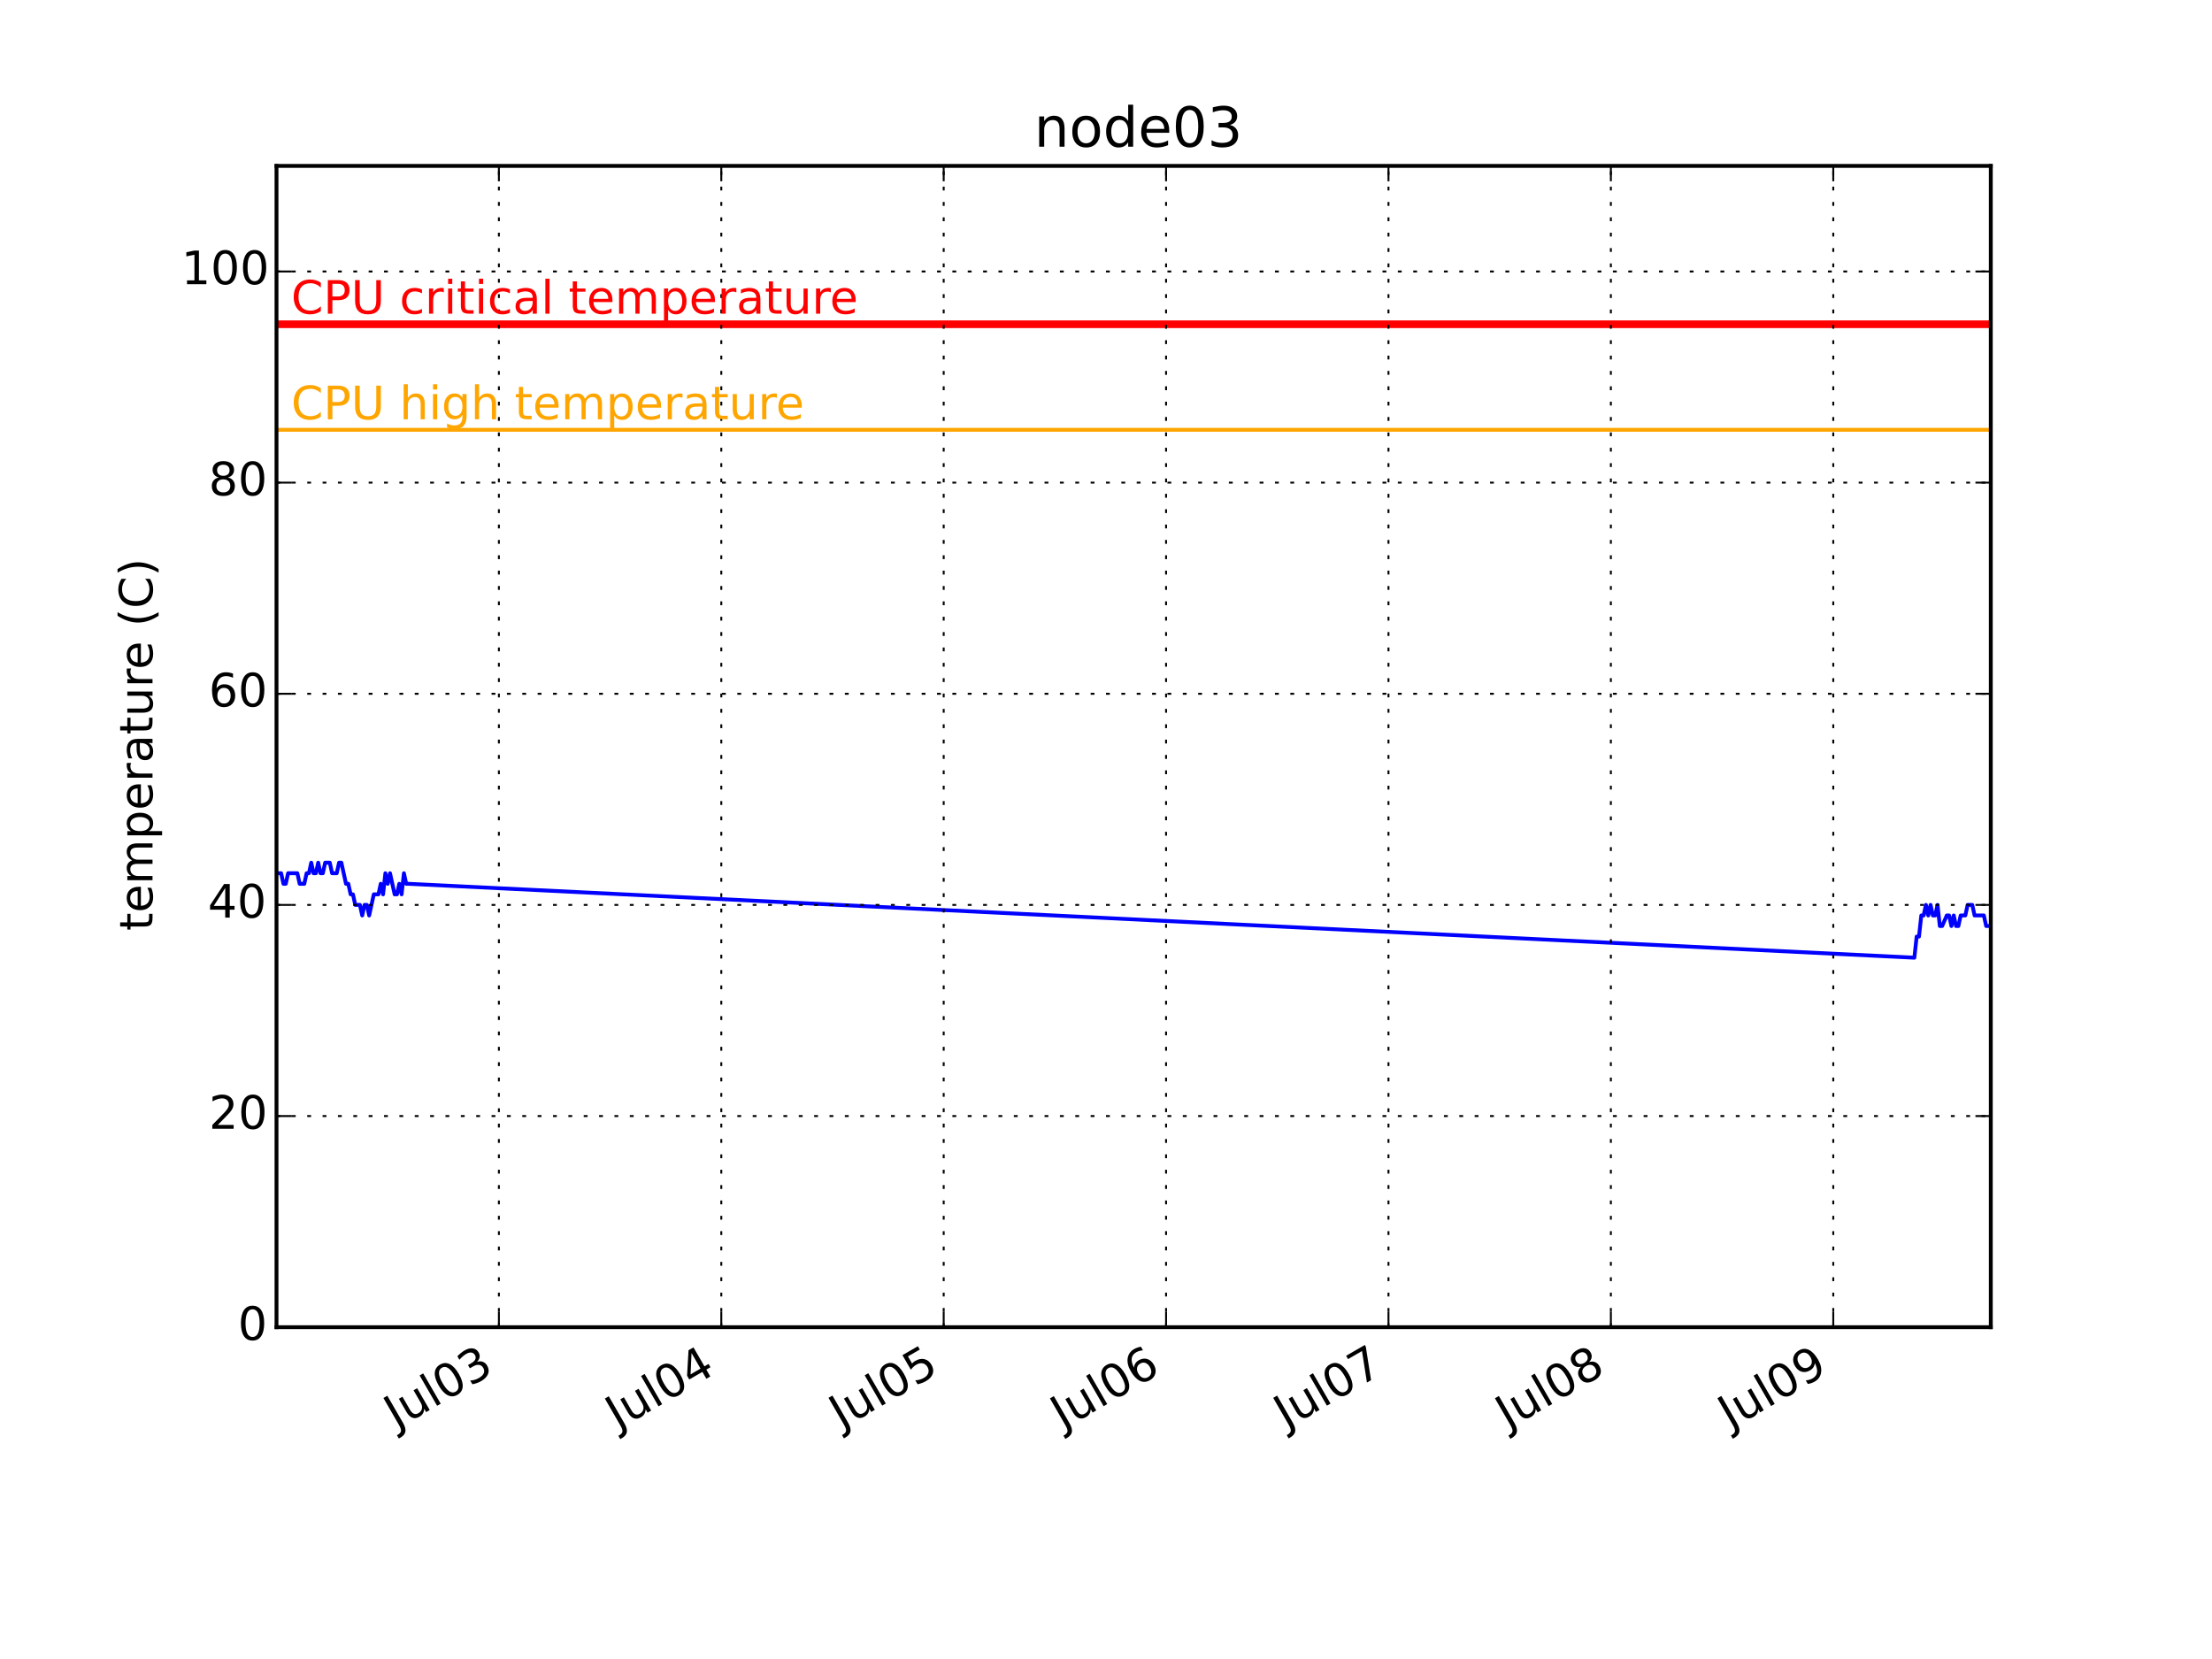
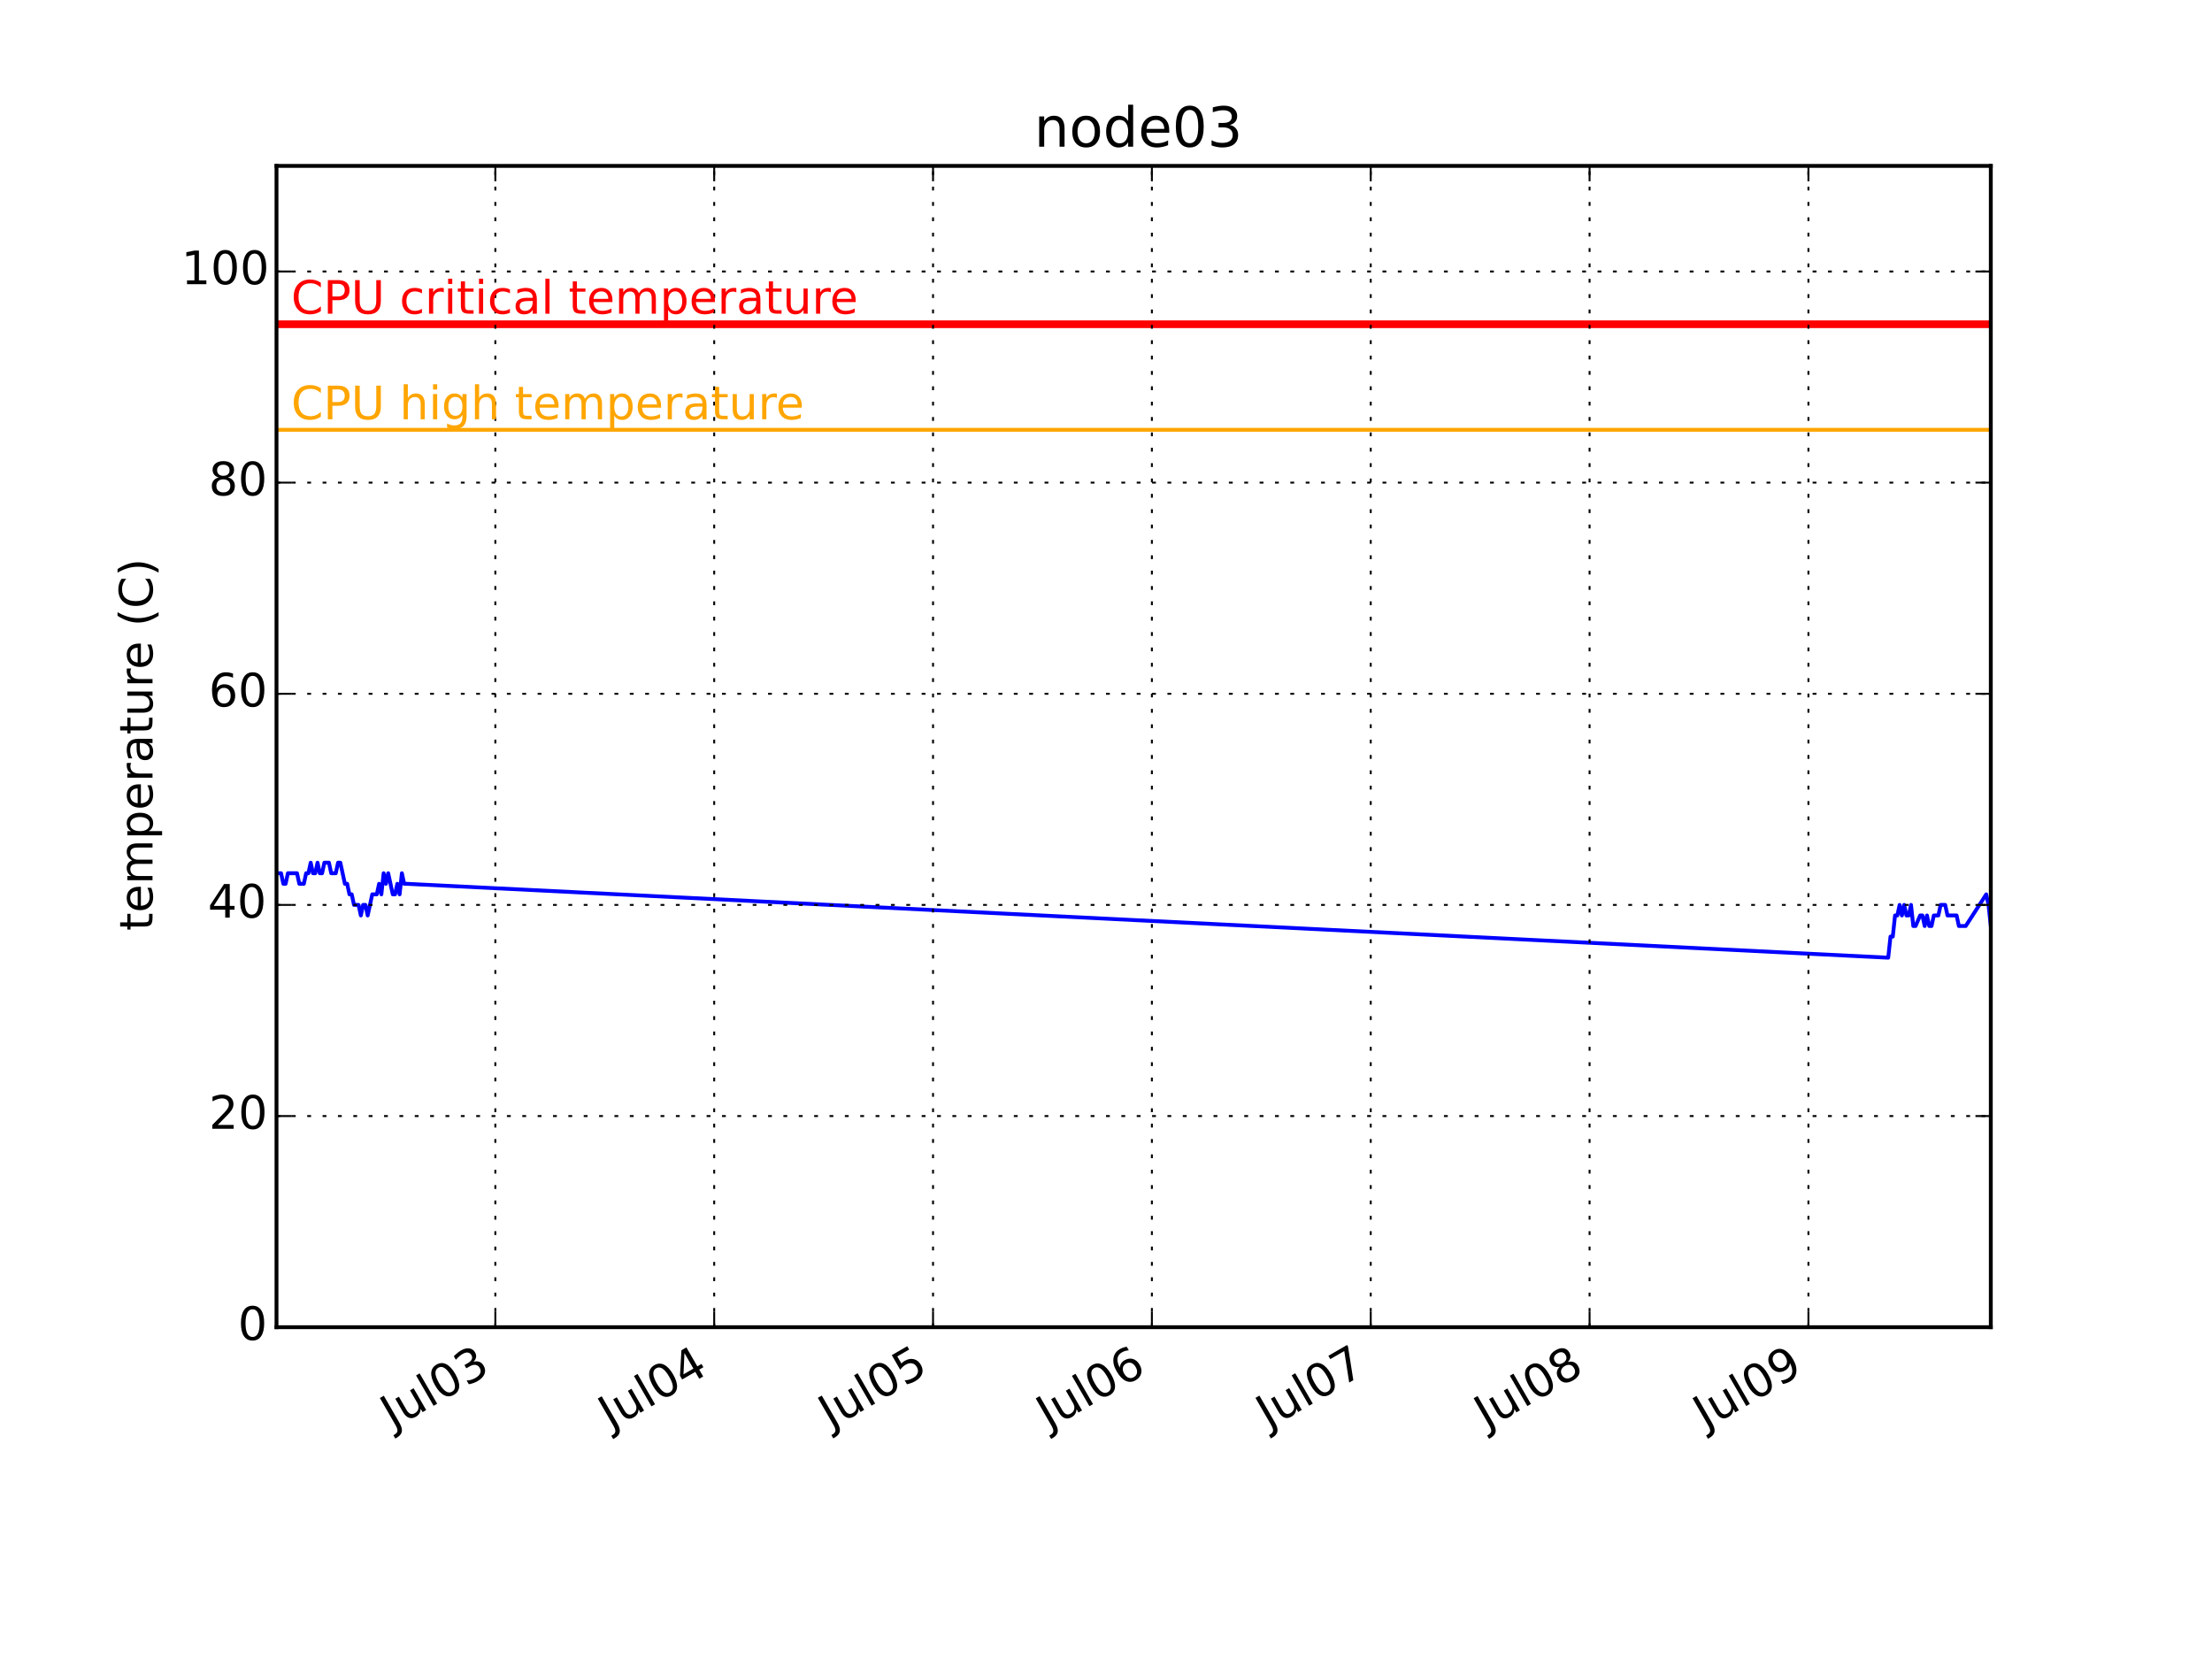
<svg xmlns="http://www.w3.org/2000/svg" xmlns:xlink="http://www.w3.org/1999/xlink" height="432pt" version="1.1" viewBox="0 0 576 432" width="576pt">
  <defs>
    <style type="text/css">
*{stroke-linecap:butt;stroke-linejoin:round;}
  </style>
  </defs>
  <g id="figure_1">
    <g id="patch_1">
      <path d=" M0 432 L576 432 L576 0 L0 0 z " style="fill:#ffffff;" />
    </g>
    <g id="axes_1">
      <g id="patch_2">
        <path d=" M72 345.6 L518.4 345.6 L518.4 43.2 L72 43.2 z " style="fill:#ffffff;" />
      </g>
      <g id="line2d_1">
-         <path clip-path="url(#pcb2bf987bf)" d=" M72 227.389 L72.603 227.389 L73.207 227.389 L73.81 230.138 L74.413 230.138 L75.016 227.389 L75.62 227.389 L76.223 227.389 L76.826 227.389 L77.429 227.389 L78.032 230.138 L78.636 230.138 L79.239 230.138 L79.842 227.389 L80.445 227.389 L81.049 224.64 L81.652 227.389 L82.255 227.389 L82.858 224.64 L83.462 227.389 L84.065 227.389 L84.668 224.64 L85.271 224.64 L85.875 224.64 L86.478 227.389 L87.081 227.389 L87.684 227.389 L88.288 224.64 L88.891 224.64 L89.494 227.389 L90.097 230.138 L90.701 230.138 L91.304 232.887 L91.907 232.887 L92.51 235.636 L93.114 235.636 L93.717 235.636 L94.32 238.385 L94.923 235.636 L95.526 235.636 L96.13 238.385 L96.733 235.636 L97.336 232.887 L97.939 232.887 L98.543 232.887 L99.146 230.138 L99.749 232.887 L100.352 227.389 L100.956 230.138 L101.559 227.389 L102.162 230.138 L102.765 232.887 L103.369 232.887 L103.972 230.138 L104.575 232.887 L105.178 227.389 L105.782 230.138 L106.385 230.138 L498.493 249.382 L499.096 243.884 L499.699 243.884 L500.303 238.385 L500.906 238.385 L501.509 235.636 L502.112 238.385 L502.716 235.636 L503.319 238.385 L503.922 238.385 L504.525 235.636 L505.129 241.135 L505.732 241.135 L506.938 238.385 L507.542 238.385 L508.145 241.135 L508.748 238.385 L509.351 241.135 L509.955 241.135 L510.558 238.385 L511.161 238.385 L511.764 238.385 L512.368 235.636 L512.971 235.636 L513.574 235.636 L514.177 238.385 L514.781 238.385 L515.384 238.385 L515.987 238.385 L516.59 238.385 L517.194 241.135 L517.797 241.135 L518.4 241.135" style="fill:none;stroke:#0000ff;stroke-linecap:square;" />
+         <path clip-path="url(#pcb2bf987bf)" d=" M72 227.389 L72.594 227.389 L73.187 227.389 L73.781 230.138 L74.374 230.138 L74.968 227.389 L75.562 227.389 L76.155 227.389 L76.749 227.389 L77.343 227.389 L77.936 230.138 L78.53 230.138 L79.123 230.138 L79.717 227.389 L80.311 227.389 L80.904 224.64 L81.498 227.389 L82.091 227.389 L82.685 224.64 L83.279 227.389 L83.872 227.389 L84.466 224.64 L85.06 224.64 L85.653 224.64 L86.247 227.389 L86.84 227.389 L87.434 227.389 L88.028 224.64 L88.621 224.64 L89.215 227.389 L89.808 230.138 L90.402 230.138 L90.996 232.887 L91.589 232.887 L92.183 235.636 L92.777 235.636 L93.37 235.636 L93.964 238.385 L94.557 235.636 L95.151 235.636 L95.745 238.385 L96.338 235.636 L96.932 232.887 L97.525 232.887 L98.119 232.887 L98.713 230.138 L99.306 232.887 L99.9 227.389 L100.494 230.138 L101.087 227.389 L101.681 230.138 L102.274 232.887 L102.868 232.887 L103.462 230.138 L104.055 232.887 L104.649 227.389 L105.243 230.138 L105.836 230.138 L491.687 249.382 L492.281 243.884 L492.874 243.884 L493.468 238.385 L494.062 238.385 L494.655 235.636 L495.249 238.385 L495.843 235.636 L496.436 238.385 L497.03 238.385 L497.623 235.636 L498.217 241.135 L498.811 241.135 L499.998 238.385 L500.591 238.385 L501.185 241.135 L501.779 238.385 L502.372 241.135 L502.966 241.135 L503.56 238.385 L504.153 238.385 L504.747 238.385 L505.34 235.636 L505.934 235.636 L506.528 235.636 L507.121 238.385 L507.715 238.385 L508.309 238.385 L508.902 238.385 L509.496 238.385 L510.089 241.135 L510.683 241.135 L511.277 241.135 L511.87 241.135 L517.213 232.887 L517.806 235.636 L518.4 241.135" style="fill:none;stroke:#0000ff;stroke-linecap:square;" />
      </g>
      <g id="line2d_2">
        <path clip-path="url(#pcb2bf987bf)" d=" M72 111.927 L518.4 111.927" style="fill:none;stroke:#ffa500;stroke-linecap:square;" />
      </g>
      <g id="line2d_3">
        <path clip-path="url(#pcb2bf987bf)" d=" M72 84.436 L518.4 84.436" style="fill:none;stroke:#ff0000;stroke-linecap:square;stroke-width:2;" />
      </g>
      <g id="patch_3">
        <path d=" M72 43.2 L518.4 43.2" style="fill:none;stroke:#000000;stroke-linecap:square;stroke-linejoin:miter;" />
      </g>
      <g id="patch_4">
        <path d=" M518.4 345.6 L518.4 43.2" style="fill:none;stroke:#000000;stroke-linecap:square;stroke-linejoin:miter;" />
      </g>
      <g id="patch_5">
        <path d=" M72 345.6 L518.4 345.6" style="fill:none;stroke:#000000;stroke-linecap:square;stroke-linejoin:miter;" />
      </g>
      <g id="patch_6">
        <path d=" M72 345.6 L72 43.2" style="fill:none;stroke:#000000;stroke-linecap:square;stroke-linejoin:miter;" />
      </g>
      <g id="matplotlib.axis_1">
        <g id="xtick_1">
          <g id="line2d_4">
-             <path clip-path="url(#pcb2bf987bf)" d=" M129.911 345.6 L129.911 43.2" style="fill:none;stroke:#000000;stroke-dasharray:1,3;stroke-dashoffset:0.0;stroke-width:0.5;" />
+             <path clip-path="url(#pcb2bf987bf)" d=" M128.987 345.6 L128.987 43.2" style="fill:none;stroke:#000000;stroke-dasharray:1,3;stroke-dashoffset:0.0;stroke-width:0.5;" />
          </g>
          <g id="line2d_5">
            <defs>
              <path d=" M0 0 L0 -4" id="m93b0483c22" style="stroke:#000000;stroke-width:0.5;" />
            </defs>
            <g>
-               <use style="stroke:#000000;stroke-width:0.5;" x="129.911" xlink:href="#m93b0483c22" y="345.6" />
+               <use style="stroke:#000000;stroke-width:0.5;" x="128.987" xlink:href="#m93b0483c22" y="345.6" />
            </g>
          </g>
          <g id="line2d_6">
            <defs>
              <path d=" M0 0 L0 4" id="m741efc42ff" style="stroke:#000000;stroke-width:0.5;" />
            </defs>
            <g>
-               <use style="stroke:#000000;stroke-width:0.5;" x="129.911" xlink:href="#m741efc42ff" y="43.2" />
+               <use style="stroke:#000000;stroke-width:0.5;" x="128.987" xlink:href="#m741efc42ff" y="43.2" />
            </g>
          </g>
          <g id="text_1">
            <defs>
              <path d=" M40.578 39.312 Q47.656 37.797 51.625 33 Q55.609 28.219 55.609 21.188 Q55.609 10.406 48.188 4.484 Q40.766 -1.422 27.094 -1.422 Q22.516 -1.422 17.656 -0.516 Q12.797 0.391 7.625 2.203 L7.625 11.719 Q11.719 9.328 16.594 8.109 Q21.484 6.891 26.812 6.891 Q36.078 6.891 40.938 10.547 Q45.797 14.203 45.797 21.188 Q45.797 27.641 41.281 31.266 Q36.766 34.906 28.719 34.906 L20.219 34.906 L20.219 43.016 L29.109 43.016 Q36.375 43.016 40.234 45.922 Q44.094 48.828 44.094 54.297 Q44.094 59.906 40.109 62.906 Q36.141 65.922 28.719 65.922 Q24.656 65.922 20.016 65.031 Q15.375 64.156 9.812 62.312 L9.812 71.094 Q15.438 72.656 20.344 73.438 Q25.25 74.219 29.594 74.219 Q40.828 74.219 47.359 69.109 Q53.906 64.016 53.906 55.328 Q53.906 49.266 50.438 45.094 Q46.969 40.922 40.578 39.312" id="BitstreamVeraSans-Roman-33" />
              <path d=" M31.781 66.406 Q24.172 66.406 20.328 58.906 Q16.5 51.422 16.5 36.375 Q16.5 21.391 20.328 13.891 Q24.172 6.391 31.781 6.391 Q39.453 6.391 43.281 13.891 Q47.125 21.391 47.125 36.375 Q47.125 51.422 43.281 58.906 Q39.453 66.406 31.781 66.406 M31.781 74.219 Q44.047 74.219 50.516 64.516 Q56.984 54.828 56.984 36.375 Q56.984 17.969 50.516 8.266 Q44.047 -1.422 31.781 -1.422 Q19.531 -1.422 13.062 8.266 Q6.594 17.969 6.594 36.375 Q6.594 54.828 13.062 64.516 Q19.531 74.219 31.781 74.219" id="BitstreamVeraSans-Roman-30" />
              <path d=" M8.5 21.578 L8.5 54.688 L17.484 54.688 L17.484 21.922 Q17.484 14.156 20.5 10.266 Q23.531 6.391 29.594 6.391 Q36.859 6.391 41.078 11.031 Q45.312 15.672 45.312 23.688 L45.312 54.688 L54.297 54.688 L54.297 0 L45.312 0 L45.312 8.406 Q42.047 3.422 37.719 1 Q33.406 -1.422 27.688 -1.422 Q18.266 -1.422 13.375 4.438 Q8.5 10.297 8.5 21.578" id="BitstreamVeraSans-Roman-75" />
              <path d=" M9.422 75.984 L18.406 75.984 L18.406 0 L9.422 0 z " id="BitstreamVeraSans-Roman-6c" />
              <path d=" M9.812 72.906 L19.672 72.906 L19.672 5.078 Q19.672 -8.109 14.672 -14.062 Q9.672 -20.016 -1.422 -20.016 L-5.172 -20.016 L-5.172 -11.719 L-2.094 -11.719 Q4.438 -11.719 7.125 -8.047 Q9.812 -4.391 9.812 5.078 z " id="BitstreamVeraSans-Roman-4a" />
            </defs>
-             <g transform="translate(103.1952 372.2003)rotate(-30.0)scale(0.12 -0.12)">
+             <g transform="translate(102.2711 372.2003)rotate(-30.0)scale(0.12 -0.12)">
              <use xlink:href="#BitstreamVeraSans-Roman-4a" />
              <use x="29.492" xlink:href="#BitstreamVeraSans-Roman-75" />
              <use x="92.871" xlink:href="#BitstreamVeraSans-Roman-6c" />
              <use x="120.654" xlink:href="#BitstreamVeraSans-Roman-30" />
              <use x="184.277" xlink:href="#BitstreamVeraSans-Roman-33" />
            </g>
          </g>
        </g>
        <g id="xtick_2">
          <g id="line2d_7">
-             <path clip-path="url(#pcb2bf987bf)" d=" M187.822 345.6 L187.822 43.2" style="fill:none;stroke:#000000;stroke-dasharray:1,3;stroke-dashoffset:0.0;stroke-width:0.5;" />
+             <path clip-path="url(#pcb2bf987bf)" d=" M185.974 345.6 L185.974 43.2" style="fill:none;stroke:#000000;stroke-dasharray:1,3;stroke-dashoffset:0.0;stroke-width:0.5;" />
          </g>
          <g id="line2d_8">
            <g>
-               <use style="stroke:#000000;stroke-width:0.5;" x="187.822" xlink:href="#m93b0483c22" y="345.6" />
+               <use style="stroke:#000000;stroke-width:0.5;" x="185.974" xlink:href="#m93b0483c22" y="345.6" />
            </g>
          </g>
          <g id="line2d_9">
            <g>
-               <use style="stroke:#000000;stroke-width:0.5;" x="187.822" xlink:href="#m741efc42ff" y="43.2" />
+               <use style="stroke:#000000;stroke-width:0.5;" x="185.974" xlink:href="#m741efc42ff" y="43.2" />
            </g>
          </g>
          <g id="text_2">
            <defs>
              <path d=" M37.797 64.312 L12.891 25.391 L37.797 25.391 z  M35.203 72.906 L47.609 72.906 L47.609 25.391 L58.016 25.391 L58.016 17.188 L47.609 17.188 L47.609 0 L37.797 0 L37.797 17.188 L4.891 17.188 L4.891 26.703 z " id="BitstreamVeraSans-Roman-34" />
            </defs>
-             <g transform="translate(160.8565 372.3447)rotate(-30.0)scale(0.12 -0.12)">
+             <g transform="translate(159.0083 372.3447)rotate(-30.0)scale(0.12 -0.12)">
              <use xlink:href="#BitstreamVeraSans-Roman-4a" />
              <use x="29.492" xlink:href="#BitstreamVeraSans-Roman-75" />
              <use x="92.871" xlink:href="#BitstreamVeraSans-Roman-6c" />
              <use x="120.654" xlink:href="#BitstreamVeraSans-Roman-30" />
              <use x="184.277" xlink:href="#BitstreamVeraSans-Roman-34" />
            </g>
          </g>
        </g>
        <g id="xtick_3">
          <g id="line2d_10">
-             <path clip-path="url(#pcb2bf987bf)" d=" M245.733 345.6 L245.733 43.2" style="fill:none;stroke:#000000;stroke-dasharray:1,3;stroke-dashoffset:0.0;stroke-width:0.5;" />
+             <path clip-path="url(#pcb2bf987bf)" d=" M242.961 345.6 L242.961 43.2" style="fill:none;stroke:#000000;stroke-dasharray:1,3;stroke-dashoffset:0.0;stroke-width:0.5;" />
          </g>
          <g id="line2d_11">
            <g>
-               <use style="stroke:#000000;stroke-width:0.5;" x="245.733" xlink:href="#m93b0483c22" y="345.6" />
+               <use style="stroke:#000000;stroke-width:0.5;" x="242.961" xlink:href="#m93b0483c22" y="345.6" />
            </g>
          </g>
          <g id="line2d_12">
            <g>
-               <use style="stroke:#000000;stroke-width:0.5;" x="245.733" xlink:href="#m741efc42ff" y="43.2" />
+               <use style="stroke:#000000;stroke-width:0.5;" x="242.961" xlink:href="#m741efc42ff" y="43.2" />
            </g>
          </g>
          <g id="text_3">
            <defs>
              <path d=" M10.797 72.906 L49.516 72.906 L49.516 64.594 L19.828 64.594 L19.828 46.734 Q21.969 47.469 24.109 47.828 Q26.266 48.188 28.422 48.188 Q40.625 48.188 47.75 41.5 Q54.891 34.812 54.891 23.391 Q54.891 11.625 47.562 5.094 Q40.234 -1.422 26.906 -1.422 Q22.312 -1.422 17.547 -0.641 Q12.797 0.141 7.719 1.703 L7.719 11.625 Q12.109 9.234 16.797 8.062 Q21.484 6.891 26.703 6.891 Q35.156 6.891 40.078 11.328 Q45.016 15.766 45.016 23.391 Q45.016 31 40.078 35.438 Q35.156 39.891 26.703 39.891 Q22.75 39.891 18.812 39.016 Q14.891 38.141 10.797 36.281 z " id="BitstreamVeraSans-Roman-35" />
            </defs>
-             <g transform="translate(219.0926 372.1572)rotate(-30.0)scale(0.12 -0.12)">
+             <g transform="translate(216.3203 372.1572)rotate(-30.0)scale(0.12 -0.12)">
              <use xlink:href="#BitstreamVeraSans-Roman-4a" />
              <use x="29.492" xlink:href="#BitstreamVeraSans-Roman-75" />
              <use x="92.871" xlink:href="#BitstreamVeraSans-Roman-6c" />
              <use x="120.654" xlink:href="#BitstreamVeraSans-Roman-30" />
              <use x="184.277" xlink:href="#BitstreamVeraSans-Roman-35" />
            </g>
          </g>
        </g>
        <g id="xtick_4">
          <g id="line2d_13">
-             <path clip-path="url(#pcb2bf987bf)" d=" M303.645 345.6 L303.645 43.2" style="fill:none;stroke:#000000;stroke-dasharray:1,3;stroke-dashoffset:0.0;stroke-width:0.5;" />
+             <path clip-path="url(#pcb2bf987bf)" d=" M299.948 345.6 L299.948 43.2" style="fill:none;stroke:#000000;stroke-dasharray:1,3;stroke-dashoffset:0.0;stroke-width:0.5;" />
          </g>
          <g id="line2d_14">
            <g>
-               <use style="stroke:#000000;stroke-width:0.5;" x="303.645" xlink:href="#m93b0483c22" y="345.6" />
+               <use style="stroke:#000000;stroke-width:0.5;" x="299.948" xlink:href="#m93b0483c22" y="345.6" />
            </g>
          </g>
          <g id="line2d_15">
            <g>
-               <use style="stroke:#000000;stroke-width:0.5;" x="303.645" xlink:href="#m741efc42ff" y="43.2" />
+               <use style="stroke:#000000;stroke-width:0.5;" x="299.948" xlink:href="#m741efc42ff" y="43.2" />
            </g>
          </g>
          <g id="text_4">
            <defs>
              <path d=" M33.016 40.375 Q26.375 40.375 22.484 35.828 Q18.609 31.297 18.609 23.391 Q18.609 15.531 22.484 10.953 Q26.375 6.391 33.016 6.391 Q39.656 6.391 43.531 10.953 Q47.406 15.531 47.406 23.391 Q47.406 31.297 43.531 35.828 Q39.656 40.375 33.016 40.375 M52.594 71.297 L52.594 62.312 Q48.875 64.062 45.094 64.984 Q41.312 65.922 37.594 65.922 Q27.828 65.922 22.672 59.328 Q17.531 52.734 16.797 39.406 Q19.672 43.656 24.016 45.922 Q28.375 48.188 33.594 48.188 Q44.578 48.188 50.953 41.516 Q57.328 34.859 57.328 23.391 Q57.328 12.156 50.688 5.359 Q44.047 -1.422 33.016 -1.422 Q20.359 -1.422 13.672 8.266 Q6.984 17.969 6.984 36.375 Q6.984 53.656 15.188 63.938 Q23.391 74.219 37.203 74.219 Q40.922 74.219 44.703 73.484 Q48.484 72.75 52.594 71.297" id="BitstreamVeraSans-Roman-36" />
            </defs>
-             <g transform="translate(276.7507 372.3034)rotate(-30.0)scale(0.12 -0.12)">
+             <g transform="translate(273.0542 372.3034)rotate(-30.0)scale(0.12 -0.12)">
              <use xlink:href="#BitstreamVeraSans-Roman-4a" />
              <use x="29.492" xlink:href="#BitstreamVeraSans-Roman-75" />
              <use x="92.871" xlink:href="#BitstreamVeraSans-Roman-6c" />
              <use x="120.654" xlink:href="#BitstreamVeraSans-Roman-30" />
              <use x="184.277" xlink:href="#BitstreamVeraSans-Roman-36" />
            </g>
          </g>
        </g>
        <g id="xtick_5">
          <g id="line2d_16">
-             <path clip-path="url(#pcb2bf987bf)" d=" M361.556 345.6 L361.556 43.2" style="fill:none;stroke:#000000;stroke-dasharray:1,3;stroke-dashoffset:0.0;stroke-width:0.5;" />
+             <path clip-path="url(#pcb2bf987bf)" d=" M356.936 345.6 L356.936 43.2" style="fill:none;stroke:#000000;stroke-dasharray:1,3;stroke-dashoffset:0.0;stroke-width:0.5;" />
          </g>
          <g id="line2d_17">
            <g>
-               <use style="stroke:#000000;stroke-width:0.5;" x="361.556" xlink:href="#m93b0483c22" y="345.6" />
+               <use style="stroke:#000000;stroke-width:0.5;" x="356.936" xlink:href="#m93b0483c22" y="345.6" />
            </g>
          </g>
          <g id="line2d_18">
            <g>
-               <use style="stroke:#000000;stroke-width:0.5;" x="361.556" xlink:href="#m741efc42ff" y="43.2" />
+               <use style="stroke:#000000;stroke-width:0.5;" x="356.936" xlink:href="#m741efc42ff" y="43.2" />
            </g>
          </g>
          <g id="text_5">
            <defs>
              <path d=" M8.203 72.906 L55.078 72.906 L55.078 68.703 L28.609 0 L18.312 0 L43.219 64.594 L8.203 64.594 z " id="BitstreamVeraSans-Roman-37" />
            </defs>
-             <g transform="translate(334.8958 372.1684)rotate(-30.0)scale(0.12 -0.12)">
+             <g transform="translate(330.2753 372.1684)rotate(-30.0)scale(0.12 -0.12)">
              <use xlink:href="#BitstreamVeraSans-Roman-4a" />
              <use x="29.492" xlink:href="#BitstreamVeraSans-Roman-75" />
              <use x="92.871" xlink:href="#BitstreamVeraSans-Roman-6c" />
              <use x="120.654" xlink:href="#BitstreamVeraSans-Roman-30" />
              <use x="184.277" xlink:href="#BitstreamVeraSans-Roman-37" />
            </g>
          </g>
        </g>
        <g id="xtick_6">
          <g id="line2d_19">
-             <path clip-path="url(#pcb2bf987bf)" d=" M419.467 345.6 L419.467 43.2" style="fill:none;stroke:#000000;stroke-dasharray:1,3;stroke-dashoffset:0.0;stroke-width:0.5;" />
+             <path clip-path="url(#pcb2bf987bf)" d=" M413.923 345.6 L413.923 43.2" style="fill:none;stroke:#000000;stroke-dasharray:1,3;stroke-dashoffset:0.0;stroke-width:0.5;" />
          </g>
          <g id="line2d_20">
            <g>
-               <use style="stroke:#000000;stroke-width:0.5;" x="419.467" xlink:href="#m93b0483c22" y="345.6" />
+               <use style="stroke:#000000;stroke-width:0.5;" x="413.923" xlink:href="#m93b0483c22" y="345.6" />
            </g>
          </g>
          <g id="line2d_21">
            <g>
-               <use style="stroke:#000000;stroke-width:0.5;" x="419.467" xlink:href="#m741efc42ff" y="43.2" />
+               <use style="stroke:#000000;stroke-width:0.5;" x="413.923" xlink:href="#m741efc42ff" y="43.2" />
            </g>
          </g>
          <g id="text_6">
            <defs>
              <path d=" M31.781 34.625 Q24.75 34.625 20.719 30.859 Q16.703 27.094 16.703 20.516 Q16.703 13.922 20.719 10.156 Q24.75 6.391 31.781 6.391 Q38.812 6.391 42.859 10.172 Q46.922 13.969 46.922 20.516 Q46.922 27.094 42.891 30.859 Q38.875 34.625 31.781 34.625 M21.922 38.812 Q15.578 40.375 12.031 44.719 Q8.5 49.078 8.5 55.328 Q8.5 64.062 14.719 69.141 Q20.953 74.219 31.781 74.219 Q42.672 74.219 48.875 69.141 Q55.078 64.062 55.078 55.328 Q55.078 49.078 51.531 44.719 Q48 40.375 41.703 38.812 Q48.828 37.156 52.797 32.312 Q56.781 27.484 56.781 20.516 Q56.781 9.906 50.312 4.234 Q43.844 -1.422 31.781 -1.422 Q19.734 -1.422 13.25 4.234 Q6.781 9.906 6.781 20.516 Q6.781 27.484 10.781 32.312 Q14.797 37.156 21.922 38.812 M18.312 54.391 Q18.312 48.734 21.844 45.562 Q25.391 42.391 31.781 42.391 Q38.141 42.391 41.719 45.562 Q45.312 48.734 45.312 54.391 Q45.312 60.062 41.719 63.234 Q38.141 66.406 31.781 66.406 Q25.391 66.406 21.844 63.234 Q18.312 60.062 18.312 54.391" id="BitstreamVeraSans-Roman-38" />
            </defs>
-             <g transform="translate(392.6302 372.2706)rotate(-30.0)scale(0.12 -0.12)">
+             <g transform="translate(387.0855 372.2706)rotate(-30.0)scale(0.12 -0.12)">
              <use xlink:href="#BitstreamVeraSans-Roman-4a" />
              <use x="29.492" xlink:href="#BitstreamVeraSans-Roman-75" />
              <use x="92.871" xlink:href="#BitstreamVeraSans-Roman-6c" />
              <use x="120.654" xlink:href="#BitstreamVeraSans-Roman-30" />
              <use x="184.277" xlink:href="#BitstreamVeraSans-Roman-38" />
            </g>
          </g>
        </g>
        <g id="xtick_7">
          <g id="line2d_22">
-             <path clip-path="url(#pcb2bf987bf)" d=" M477.379 345.6 L477.379 43.2" style="fill:none;stroke:#000000;stroke-dasharray:1,3;stroke-dashoffset:0.0;stroke-width:0.5;" />
+             <path clip-path="url(#pcb2bf987bf)" d=" M470.91 345.6 L470.91 43.2" style="fill:none;stroke:#000000;stroke-dasharray:1,3;stroke-dashoffset:0.0;stroke-width:0.5;" />
          </g>
          <g id="line2d_23">
            <g>
-               <use style="stroke:#000000;stroke-width:0.5;" x="477.379" xlink:href="#m93b0483c22" y="345.6" />
+               <use style="stroke:#000000;stroke-width:0.5;" x="470.91" xlink:href="#m93b0483c22" y="345.6" />
            </g>
          </g>
          <g id="line2d_24">
            <g>
-               <use style="stroke:#000000;stroke-width:0.5;" x="477.379" xlink:href="#m741efc42ff" y="43.2" />
+               <use style="stroke:#000000;stroke-width:0.5;" x="470.91" xlink:href="#m741efc42ff" y="43.2" />
            </g>
          </g>
          <g id="text_7">
            <defs>
              <path d=" M10.984 1.516 L10.984 10.5 Q14.703 8.734 18.5 7.812 Q22.312 6.891 25.984 6.891 Q35.75 6.891 40.891 13.453 Q46.047 20.016 46.781 33.406 Q43.953 29.203 39.594 26.953 Q35.25 24.703 29.984 24.703 Q19.047 24.703 12.672 31.312 Q6.297 37.938 6.297 49.422 Q6.297 60.641 12.938 67.422 Q19.578 74.219 30.609 74.219 Q43.266 74.219 49.922 64.516 Q56.594 54.828 56.594 36.375 Q56.594 19.141 48.406 8.859 Q40.234 -1.422 26.422 -1.422 Q22.703 -1.422 18.891 -0.688 Q15.094 0.047 10.984 1.516 M30.609 32.422 Q37.25 32.422 41.125 36.953 Q45.016 41.5 45.016 49.422 Q45.016 57.281 41.125 61.844 Q37.25 66.406 30.609 66.406 Q23.969 66.406 20.094 61.844 Q16.219 57.281 16.219 49.422 Q16.219 41.5 20.094 36.953 Q23.969 32.422 30.609 32.422" id="BitstreamVeraSans-Roman-39" />
            </defs>
-             <g transform="translate(450.561 372.2593)rotate(-30.0)scale(0.12 -0.12)">
+             <g transform="translate(444.0922 372.2593)rotate(-30.0)scale(0.12 -0.12)">
              <use xlink:href="#BitstreamVeraSans-Roman-4a" />
              <use x="29.492" xlink:href="#BitstreamVeraSans-Roman-75" />
              <use x="92.871" xlink:href="#BitstreamVeraSans-Roman-6c" />
              <use x="120.654" xlink:href="#BitstreamVeraSans-Roman-30" />
              <use x="184.277" xlink:href="#BitstreamVeraSans-Roman-39" />
            </g>
          </g>
        </g>
      </g>
      <g id="matplotlib.axis_2">
        <g id="ytick_1">
          <g id="line2d_25">
            <path clip-path="url(#pcb2bf987bf)" d=" M72 345.6 L518.4 345.6" style="fill:none;stroke:#000000;stroke-dasharray:1,3;stroke-dashoffset:0.0;stroke-width:0.5;" />
          </g>
          <g id="line2d_26">
            <defs>
              <path d=" M0 0 L4 0" id="m728421d6d4" style="stroke:#000000;stroke-width:0.5;" />
            </defs>
            <g>
              <use style="stroke:#000000;stroke-width:0.5;" x="72.0" xlink:href="#m728421d6d4" y="345.6" />
            </g>
          </g>
          <g id="line2d_27">
            <defs>
              <path d=" M0 0 L-4 0" id="mcb0005524f" style="stroke:#000000;stroke-width:0.5;" />
            </defs>
            <g>
              <use style="stroke:#000000;stroke-width:0.5;" x="518.4" xlink:href="#mcb0005524f" y="345.6" />
            </g>
          </g>
          <g id="text_8">
            <g transform="translate(61.95312 348.9112)scale(0.12 -0.12)">
              <use xlink:href="#BitstreamVeraSans-Roman-30" />
            </g>
          </g>
        </g>
        <g id="ytick_2">
          <g id="line2d_28">
            <path clip-path="url(#pcb2bf987bf)" d=" M72 290.618 L518.4 290.618" style="fill:none;stroke:#000000;stroke-dasharray:1,3;stroke-dashoffset:0.0;stroke-width:0.5;" />
          </g>
          <g id="line2d_29">
            <g>
              <use style="stroke:#000000;stroke-width:0.5;" x="72.0" xlink:href="#m728421d6d4" y="290.618" />
            </g>
          </g>
          <g id="line2d_30">
            <g>
              <use style="stroke:#000000;stroke-width:0.5;" x="518.4" xlink:href="#mcb0005524f" y="290.618" />
            </g>
          </g>
          <g id="text_9">
            <defs>
              <path d=" M19.188 8.297 L53.609 8.297 L53.609 0 L7.328 0 L7.328 8.297 Q12.938 14.109 22.625 23.891 Q32.328 33.688 34.812 36.531 Q39.547 41.844 41.422 45.531 Q43.312 49.219 43.312 52.781 Q43.312 58.594 39.234 62.25 Q35.156 65.922 28.609 65.922 Q23.969 65.922 18.812 64.312 Q13.672 62.703 7.812 59.422 L7.812 69.391 Q13.766 71.781 18.938 73 Q24.125 74.219 28.422 74.219 Q39.75 74.219 46.484 68.547 Q53.219 62.891 53.219 53.422 Q53.219 48.922 51.531 44.891 Q49.859 40.875 45.406 35.406 Q44.188 33.984 37.641 27.219 Q31.109 20.453 19.188 8.297" id="BitstreamVeraSans-Roman-32" />
            </defs>
            <g transform="translate(54.40625 293.9294)scale(0.12 -0.12)">
              <use xlink:href="#BitstreamVeraSans-Roman-32" />
              <use x="63.623" xlink:href="#BitstreamVeraSans-Roman-30" />
            </g>
          </g>
        </g>
        <g id="ytick_3">
          <g id="line2d_31">
            <path clip-path="url(#pcb2bf987bf)" d=" M72 235.636 L518.4 235.636" style="fill:none;stroke:#000000;stroke-dasharray:1,3;stroke-dashoffset:0.0;stroke-width:0.5;" />
          </g>
          <g id="line2d_32">
            <g>
              <use style="stroke:#000000;stroke-width:0.5;" x="72.0" xlink:href="#m728421d6d4" y="235.636" />
            </g>
          </g>
          <g id="line2d_33">
            <g>
              <use style="stroke:#000000;stroke-width:0.5;" x="518.4" xlink:href="#mcb0005524f" y="235.636" />
            </g>
          </g>
          <g id="text_10">
            <g transform="translate(54.11375 238.9476)scale(0.12 -0.12)">
              <use xlink:href="#BitstreamVeraSans-Roman-34" />
              <use x="63.623" xlink:href="#BitstreamVeraSans-Roman-30" />
            </g>
          </g>
        </g>
        <g id="ytick_4">
          <g id="line2d_34">
            <path clip-path="url(#pcb2bf987bf)" d=" M72 180.655 L518.4 180.655" style="fill:none;stroke:#000000;stroke-dasharray:1,3;stroke-dashoffset:0.0;stroke-width:0.5;" />
          </g>
          <g id="line2d_35">
            <g>
              <use style="stroke:#000000;stroke-width:0.5;" x="72.0" xlink:href="#m728421d6d4" y="180.655" />
            </g>
          </g>
          <g id="line2d_36">
            <g>
              <use style="stroke:#000000;stroke-width:0.5;" x="518.4" xlink:href="#mcb0005524f" y="180.655" />
            </g>
          </g>
          <g id="text_11">
            <g transform="translate(54.365 183.9658)scale(0.12 -0.12)">
              <use xlink:href="#BitstreamVeraSans-Roman-36" />
              <use x="63.623" xlink:href="#BitstreamVeraSans-Roman-30" />
            </g>
          </g>
        </g>
        <g id="ytick_5">
          <g id="line2d_37">
            <path clip-path="url(#pcb2bf987bf)" d=" M72 125.673 L518.4 125.673" style="fill:none;stroke:#000000;stroke-dasharray:1,3;stroke-dashoffset:0.0;stroke-width:0.5;" />
          </g>
          <g id="line2d_38">
            <g>
              <use style="stroke:#000000;stroke-width:0.5;" x="72.0" xlink:href="#m728421d6d4" y="125.673" />
            </g>
          </g>
          <g id="line2d_39">
            <g>
              <use style="stroke:#000000;stroke-width:0.5;" x="518.4" xlink:href="#mcb0005524f" y="125.673" />
            </g>
          </g>
          <g id="text_12">
            <g transform="translate(54.34063 128.984)scale(0.12 -0.12)">
              <use xlink:href="#BitstreamVeraSans-Roman-38" />
              <use x="63.623" xlink:href="#BitstreamVeraSans-Roman-30" />
            </g>
          </g>
        </g>
        <g id="ytick_6">
          <g id="line2d_40">
            <path clip-path="url(#pcb2bf987bf)" d=" M72 70.691 L518.4 70.691" style="fill:none;stroke:#000000;stroke-dasharray:1,3;stroke-dashoffset:0.0;stroke-width:0.5;" />
          </g>
          <g id="line2d_41">
            <g>
              <use style="stroke:#000000;stroke-width:0.5;" x="72.0" xlink:href="#m728421d6d4" y="70.691" />
            </g>
          </g>
          <g id="line2d_42">
            <g>
              <use style="stroke:#000000;stroke-width:0.5;" x="518.4" xlink:href="#mcb0005524f" y="70.691" />
            </g>
          </g>
          <g id="text_13">
            <defs>
              <path d=" M12.406 8.297 L28.516 8.297 L28.516 63.922 L10.984 60.406 L10.984 69.391 L28.422 72.906 L38.281 72.906 L38.281 8.297 L54.391 8.297 L54.391 0 L12.406 0 z " id="BitstreamVeraSans-Roman-31" />
            </defs>
            <g transform="translate(47.21 74.00216)scale(0.12 -0.12)">
              <use xlink:href="#BitstreamVeraSans-Roman-31" />
              <use x="63.623" xlink:href="#BitstreamVeraSans-Roman-30" />
              <use x="127.246" xlink:href="#BitstreamVeraSans-Roman-30" />
            </g>
          </g>
        </g>
        <g id="text_14">
          <defs>
            <path d=" M34.281 27.484 Q23.391 27.484 19.188 25 Q14.984 22.516 14.984 16.5 Q14.984 11.719 18.141 8.906 Q21.297 6.109 26.703 6.109 Q34.188 6.109 38.703 11.406 Q43.219 16.703 43.219 25.484 L43.219 27.484 z  M52.203 31.203 L52.203 0 L43.219 0 L43.219 8.297 Q40.141 3.328 35.547 0.953 Q30.953 -1.422 24.312 -1.422 Q15.922 -1.422 10.953 3.297 Q6 8.016 6 15.922 Q6 25.141 12.172 29.828 Q18.359 34.516 30.609 34.516 L43.219 34.516 L43.219 35.406 Q43.219 41.609 39.141 45 Q35.062 48.391 27.688 48.391 Q23 48.391 18.547 47.266 Q14.109 46.141 10.016 43.891 L10.016 52.203 Q14.938 54.109 19.578 55.047 Q24.219 56 28.609 56 Q40.484 56 46.344 49.844 Q52.203 43.703 52.203 31.203" id="BitstreamVeraSans-Roman-61" />
            <path id="BitstreamVeraSans-Roman-20" />
            <path d=" M8.016 75.875 L15.828 75.875 Q23.141 64.359 26.781 53.312 Q30.422 42.281 30.422 31.391 Q30.422 20.453 26.781 9.375 Q23.141 -1.703 15.828 -13.188 L8.016 -13.188 Q14.5 -2 17.703 9.062 Q20.906 20.125 20.906 31.391 Q20.906 42.672 17.703 53.656 Q14.5 64.656 8.016 75.875" id="BitstreamVeraSans-Roman-29" />
            <path d=" M52 44.188 Q55.375 50.25 60.062 53.125 Q64.75 56 71.094 56 Q79.641 56 84.281 50.016 Q88.922 44.047 88.922 33.016 L88.922 0 L79.891 0 L79.891 32.719 Q79.891 40.578 77.094 44.375 Q74.312 48.188 68.609 48.188 Q61.625 48.188 57.562 43.547 Q53.516 38.922 53.516 30.906 L53.516 0 L44.484 0 L44.484 32.719 Q44.484 40.625 41.703 44.406 Q38.922 48.188 33.109 48.188 Q26.219 48.188 22.156 43.531 Q18.109 38.875 18.109 30.906 L18.109 0 L9.078 0 L9.078 54.688 L18.109 54.688 L18.109 46.188 Q21.188 51.219 25.484 53.609 Q29.781 56 35.688 56 Q41.656 56 45.828 52.969 Q50 49.953 52 44.188" id="BitstreamVeraSans-Roman-6d" />
            <path d=" M64.406 67.281 L64.406 56.891 Q59.422 61.531 53.781 63.812 Q48.141 66.109 41.797 66.109 Q29.297 66.109 22.656 58.469 Q16.016 50.828 16.016 36.375 Q16.016 21.969 22.656 14.328 Q29.297 6.688 41.797 6.688 Q48.141 6.688 53.781 8.984 Q59.422 11.281 64.406 15.922 L64.406 5.609 Q59.234 2.094 53.438 0.328 Q47.656 -1.422 41.219 -1.422 Q24.656 -1.422 15.125 8.703 Q5.609 18.844 5.609 36.375 Q5.609 53.953 15.125 64.078 Q24.656 74.219 41.219 74.219 Q47.75 74.219 53.531 72.484 Q59.328 70.75 64.406 67.281" id="BitstreamVeraSans-Roman-43" />
            <path d=" M31 75.875 Q24.469 64.656 21.281 53.656 Q18.109 42.672 18.109 31.391 Q18.109 20.125 21.312 9.062 Q24.516 -2 31 -13.188 L23.188 -13.188 Q15.875 -1.703 12.234 9.375 Q8.594 20.453 8.594 31.391 Q8.594 42.281 12.203 53.312 Q15.828 64.359 23.188 75.875 z " id="BitstreamVeraSans-Roman-28" />
            <path d=" M56.203 29.594 L56.203 25.203 L14.891 25.203 Q15.484 15.922 20.484 11.062 Q25.484 6.203 34.422 6.203 Q39.594 6.203 44.453 7.469 Q49.312 8.734 54.109 11.281 L54.109 2.781 Q49.266 0.734 44.188 -0.344 Q39.109 -1.422 33.891 -1.422 Q20.797 -1.422 13.156 6.188 Q5.516 13.812 5.516 26.812 Q5.516 40.234 12.766 48.109 Q20.016 56 32.328 56 Q43.359 56 49.781 48.891 Q56.203 41.797 56.203 29.594 M47.219 32.234 Q47.125 39.594 43.094 43.984 Q39.062 48.391 32.422 48.391 Q24.906 48.391 20.391 44.141 Q15.875 39.891 15.188 32.172 z " id="BitstreamVeraSans-Roman-65" />
            <path d=" M18.312 70.219 L18.312 54.688 L36.812 54.688 L36.812 47.703 L18.312 47.703 L18.312 18.016 Q18.312 11.328 20.141 9.422 Q21.969 7.516 27.594 7.516 L36.812 7.516 L36.812 0 L27.594 0 Q17.188 0 13.234 3.875 Q9.281 7.766 9.281 18.016 L9.281 47.703 L2.688 47.703 L2.688 54.688 L9.281 54.688 L9.281 70.219 z " id="BitstreamVeraSans-Roman-74" />
            <path d=" M41.109 46.297 Q39.594 47.172 37.812 47.578 Q36.031 48 33.891 48 Q26.266 48 22.188 43.047 Q18.109 38.094 18.109 28.812 L18.109 0 L9.078 0 L9.078 54.688 L18.109 54.688 L18.109 46.188 Q20.953 51.172 25.484 53.578 Q30.031 56 36.531 56 Q37.453 56 38.578 55.875 Q39.703 55.766 41.062 55.516 z " id="BitstreamVeraSans-Roman-72" />
            <path d=" M18.109 8.203 L18.109 -20.797 L9.078 -20.797 L9.078 54.688 L18.109 54.688 L18.109 46.391 Q20.953 51.266 25.266 53.625 Q29.594 56 35.594 56 Q45.562 56 51.781 48.094 Q58.016 40.188 58.016 27.297 Q58.016 14.406 51.781 6.484 Q45.562 -1.422 35.594 -1.422 Q29.594 -1.422 25.266 0.953 Q20.953 3.328 18.109 8.203 M48.688 27.297 Q48.688 37.203 44.609 42.844 Q40.531 48.484 33.406 48.484 Q26.266 48.484 22.188 42.844 Q18.109 37.203 18.109 27.297 Q18.109 17.391 22.188 11.75 Q26.266 6.109 33.406 6.109 Q40.531 6.109 44.609 11.75 Q48.688 17.391 48.688 27.297" id="BitstreamVeraSans-Roman-70" />
          </defs>
          <g transform="translate(39.71437 242.3738)rotate(-90.0)scale(0.12 -0.12)">
            <use xlink:href="#BitstreamVeraSans-Roman-74" />
            <use x="39.209" xlink:href="#BitstreamVeraSans-Roman-65" />
            <use x="100.732" xlink:href="#BitstreamVeraSans-Roman-6d" />
            <use x="198.145" xlink:href="#BitstreamVeraSans-Roman-70" />
            <use x="261.621" xlink:href="#BitstreamVeraSans-Roman-65" />
            <use x="323.145" xlink:href="#BitstreamVeraSans-Roman-72" />
            <use x="364.258" xlink:href="#BitstreamVeraSans-Roman-61" />
            <use x="425.537" xlink:href="#BitstreamVeraSans-Roman-74" />
            <use x="464.746" xlink:href="#BitstreamVeraSans-Roman-75" />
            <use x="528.125" xlink:href="#BitstreamVeraSans-Roman-72" />
            <use x="566.988" xlink:href="#BitstreamVeraSans-Roman-65" />
            <use x="628.512" xlink:href="#BitstreamVeraSans-Roman-20" />
            <use x="660.299" xlink:href="#BitstreamVeraSans-Roman-28" />
            <use x="699.312" xlink:href="#BitstreamVeraSans-Roman-43" />
            <use x="769.137" xlink:href="#BitstreamVeraSans-Roman-29" />
          </g>
        </g>
      </g>
      <g id="text_15">
        <defs>
          <path d=" M19.672 64.797 L19.672 37.406 L32.078 37.406 Q38.969 37.406 42.719 40.969 Q46.484 44.531 46.484 51.125 Q46.484 57.672 42.719 61.234 Q38.969 64.797 32.078 64.797 z  M9.812 72.906 L32.078 72.906 Q44.344 72.906 50.609 67.359 Q56.891 61.812 56.891 51.125 Q56.891 40.328 50.609 34.812 Q44.344 29.297 32.078 29.297 L19.672 29.297 L19.672 0 L9.812 0 z " id="BitstreamVeraSans-Roman-50" />
          <path d=" M45.406 27.984 Q45.406 37.75 41.375 43.109 Q37.359 48.484 30.078 48.484 Q22.859 48.484 18.828 43.109 Q14.797 37.75 14.797 27.984 Q14.797 18.266 18.828 12.891 Q22.859 7.516 30.078 7.516 Q37.359 7.516 41.375 12.891 Q45.406 18.266 45.406 27.984 M54.391 6.781 Q54.391 -7.172 48.188 -13.984 Q42 -20.797 29.203 -20.797 Q24.469 -20.797 20.266 -20.094 Q16.062 -19.391 12.109 -17.922 L12.109 -9.188 Q16.062 -11.328 19.922 -12.344 Q23.781 -13.375 27.781 -13.375 Q36.625 -13.375 41.016 -8.766 Q45.406 -4.156 45.406 5.172 L45.406 9.625 Q42.625 4.781 38.281 2.391 Q33.938 0 27.875 0 Q17.828 0 11.672 7.656 Q5.516 15.328 5.516 27.984 Q5.516 40.672 11.672 48.328 Q17.828 56 27.875 56 Q33.938 56 38.281 53.609 Q42.625 51.219 45.406 46.391 L45.406 54.688 L54.391 54.688 z " id="BitstreamVeraSans-Roman-67" />
          <path d=" M9.422 54.688 L18.406 54.688 L18.406 0 L9.422 0 z  M9.422 75.984 L18.406 75.984 L18.406 64.594 L9.422 64.594 z " id="BitstreamVeraSans-Roman-69" />
          <path d=" M8.688 72.906 L18.609 72.906 L18.609 28.609 Q18.609 16.891 22.844 11.734 Q27.094 6.594 36.625 6.594 Q46.094 6.594 50.344 11.734 Q54.594 16.891 54.594 28.609 L54.594 72.906 L64.5 72.906 L64.5 27.391 Q64.5 13.141 57.438 5.859 Q50.391 -1.422 36.625 -1.422 Q22.797 -1.422 15.734 5.859 Q8.688 13.141 8.688 27.391 z " id="BitstreamVeraSans-Roman-55" />
          <path d=" M54.891 33.016 L54.891 0 L45.906 0 L45.906 32.719 Q45.906 40.484 42.875 44.328 Q39.844 48.188 33.797 48.188 Q26.516 48.188 22.312 43.547 Q18.109 38.922 18.109 30.906 L18.109 0 L9.078 0 L9.078 75.984 L18.109 75.984 L18.109 46.188 Q21.344 51.125 25.703 53.562 Q30.078 56 35.797 56 Q45.219 56 50.047 50.172 Q54.891 44.344 54.891 33.016" id="BitstreamVeraSans-Roman-68" />
        </defs>
        <g style="fill:#ffa500;" transform="translate(72.0 109.1782)scale(0.12 -0.12)">
          <use xlink:href="#BitstreamVeraSans-Roman-20" />
          <use x="31.787" xlink:href="#BitstreamVeraSans-Roman-43" />
          <use x="101.611" xlink:href="#BitstreamVeraSans-Roman-50" />
          <use x="161.914" xlink:href="#BitstreamVeraSans-Roman-55" />
          <use x="235.107" xlink:href="#BitstreamVeraSans-Roman-20" />
          <use x="266.895" xlink:href="#BitstreamVeraSans-Roman-68" />
          <use x="330.273" xlink:href="#BitstreamVeraSans-Roman-69" />
          <use x="358.057" xlink:href="#BitstreamVeraSans-Roman-67" />
          <use x="421.533" xlink:href="#BitstreamVeraSans-Roman-68" />
          <use x="484.912" xlink:href="#BitstreamVeraSans-Roman-20" />
          <use x="516.699" xlink:href="#BitstreamVeraSans-Roman-74" />
          <use x="555.908" xlink:href="#BitstreamVeraSans-Roman-65" />
          <use x="617.432" xlink:href="#BitstreamVeraSans-Roman-6d" />
          <use x="714.844" xlink:href="#BitstreamVeraSans-Roman-70" />
          <use x="778.32" xlink:href="#BitstreamVeraSans-Roman-65" />
          <use x="839.844" xlink:href="#BitstreamVeraSans-Roman-72" />
          <use x="880.957" xlink:href="#BitstreamVeraSans-Roman-61" />
          <use x="942.236" xlink:href="#BitstreamVeraSans-Roman-74" />
          <use x="981.445" xlink:href="#BitstreamVeraSans-Roman-75" />
          <use x="1044.824" xlink:href="#BitstreamVeraSans-Roman-72" />
          <use x="1083.688" xlink:href="#BitstreamVeraSans-Roman-65" />
        </g>
      </g>
      <g id="text_16">
        <defs>
          <path d=" M48.781 52.594 L48.781 44.188 Q44.969 46.297 41.141 47.344 Q37.312 48.391 33.406 48.391 Q24.656 48.391 19.812 42.844 Q14.984 37.312 14.984 27.297 Q14.984 17.281 19.812 11.734 Q24.656 6.203 33.406 6.203 Q37.312 6.203 41.141 7.25 Q44.969 8.297 48.781 10.406 L48.781 2.094 Q45.016 0.344 40.984 -0.531 Q36.969 -1.422 32.422 -1.422 Q20.062 -1.422 12.781 6.344 Q5.516 14.109 5.516 27.297 Q5.516 40.672 12.859 48.328 Q20.219 56 33.016 56 Q37.156 56 41.109 55.141 Q45.062 54.297 48.781 52.594" id="BitstreamVeraSans-Roman-63" />
        </defs>
        <g style="fill:#ff0000;" transform="translate(72.0 81.68727)scale(0.12 -0.12)">
          <use xlink:href="#BitstreamVeraSans-Roman-20" />
          <use x="31.787" xlink:href="#BitstreamVeraSans-Roman-43" />
          <use x="101.611" xlink:href="#BitstreamVeraSans-Roman-50" />
          <use x="161.914" xlink:href="#BitstreamVeraSans-Roman-55" />
          <use x="235.107" xlink:href="#BitstreamVeraSans-Roman-20" />
          <use x="266.895" xlink:href="#BitstreamVeraSans-Roman-63" />
          <use x="321.875" xlink:href="#BitstreamVeraSans-Roman-72" />
          <use x="362.988" xlink:href="#BitstreamVeraSans-Roman-69" />
          <use x="390.771" xlink:href="#BitstreamVeraSans-Roman-74" />
          <use x="429.98" xlink:href="#BitstreamVeraSans-Roman-69" />
          <use x="457.764" xlink:href="#BitstreamVeraSans-Roman-63" />
          <use x="512.744" xlink:href="#BitstreamVeraSans-Roman-61" />
          <use x="574.023" xlink:href="#BitstreamVeraSans-Roman-6c" />
          <use x="601.807" xlink:href="#BitstreamVeraSans-Roman-20" />
          <use x="633.594" xlink:href="#BitstreamVeraSans-Roman-74" />
          <use x="672.803" xlink:href="#BitstreamVeraSans-Roman-65" />
          <use x="734.326" xlink:href="#BitstreamVeraSans-Roman-6d" />
          <use x="831.738" xlink:href="#BitstreamVeraSans-Roman-70" />
          <use x="895.215" xlink:href="#BitstreamVeraSans-Roman-65" />
          <use x="956.738" xlink:href="#BitstreamVeraSans-Roman-72" />
          <use x="997.852" xlink:href="#BitstreamVeraSans-Roman-61" />
          <use x="1059.131" xlink:href="#BitstreamVeraSans-Roman-74" />
          <use x="1098.34" xlink:href="#BitstreamVeraSans-Roman-75" />
          <use x="1161.719" xlink:href="#BitstreamVeraSans-Roman-72" />
          <use x="1200.582" xlink:href="#BitstreamVeraSans-Roman-65" />
        </g>
      </g>
      <g id="text_17">
        <defs>
          <path d=" M54.891 33.016 L54.891 0 L45.906 0 L45.906 32.719 Q45.906 40.484 42.875 44.328 Q39.844 48.188 33.797 48.188 Q26.516 48.188 22.312 43.547 Q18.109 38.922 18.109 30.906 L18.109 0 L9.078 0 L9.078 54.688 L18.109 54.688 L18.109 46.188 Q21.344 51.125 25.703 53.562 Q30.078 56 35.797 56 Q45.219 56 50.047 50.172 Q54.891 44.344 54.891 33.016" id="BitstreamVeraSans-Roman-6e" />
          <path d=" M45.406 46.391 L45.406 75.984 L54.391 75.984 L54.391 0 L45.406 0 L45.406 8.203 Q42.578 3.328 38.25 0.953 Q33.938 -1.422 27.875 -1.422 Q17.969 -1.422 11.734 6.484 Q5.516 14.406 5.516 27.297 Q5.516 40.188 11.734 48.094 Q17.969 56 27.875 56 Q33.938 56 38.25 53.625 Q42.578 51.266 45.406 46.391 M14.797 27.297 Q14.797 17.391 18.875 11.75 Q22.953 6.109 30.078 6.109 Q37.203 6.109 41.297 11.75 Q45.406 17.391 45.406 27.297 Q45.406 37.203 41.297 42.844 Q37.203 48.484 30.078 48.484 Q22.953 48.484 18.875 42.844 Q14.797 37.203 14.797 27.297" id="BitstreamVeraSans-Roman-64" />
          <path d=" M30.609 48.391 Q23.391 48.391 19.188 42.75 Q14.984 37.109 14.984 27.297 Q14.984 17.484 19.156 11.844 Q23.344 6.203 30.609 6.203 Q37.797 6.203 41.984 11.859 Q46.188 17.531 46.188 27.297 Q46.188 37.016 41.984 42.703 Q37.797 48.391 30.609 48.391 M30.609 56 Q42.328 56 49.016 48.375 Q55.719 40.766 55.719 27.297 Q55.719 13.875 49.016 6.219 Q42.328 -1.422 30.609 -1.422 Q18.844 -1.422 12.172 6.219 Q5.516 13.875 5.516 27.297 Q5.516 40.766 12.172 48.375 Q18.844 56 30.609 56" id="BitstreamVeraSans-Roman-6f" />
        </defs>
        <g transform="translate(269.2991 38.2)scale(0.144 -0.144)">
          <use xlink:href="#BitstreamVeraSans-Roman-6e" />
          <use x="63.379" xlink:href="#BitstreamVeraSans-Roman-6f" />
          <use x="124.561" xlink:href="#BitstreamVeraSans-Roman-64" />
          <use x="188.037" xlink:href="#BitstreamVeraSans-Roman-65" />
          <use x="249.561" xlink:href="#BitstreamVeraSans-Roman-30" />
          <use x="313.184" xlink:href="#BitstreamVeraSans-Roman-33" />
        </g>
      </g>
    </g>
  </g>
  <defs>
    <clipPath id="pcb2bf987bf">
      <rect height="302.4" width="446.4" x="72.0" y="43.2" />
    </clipPath>
  </defs>
</svg>
